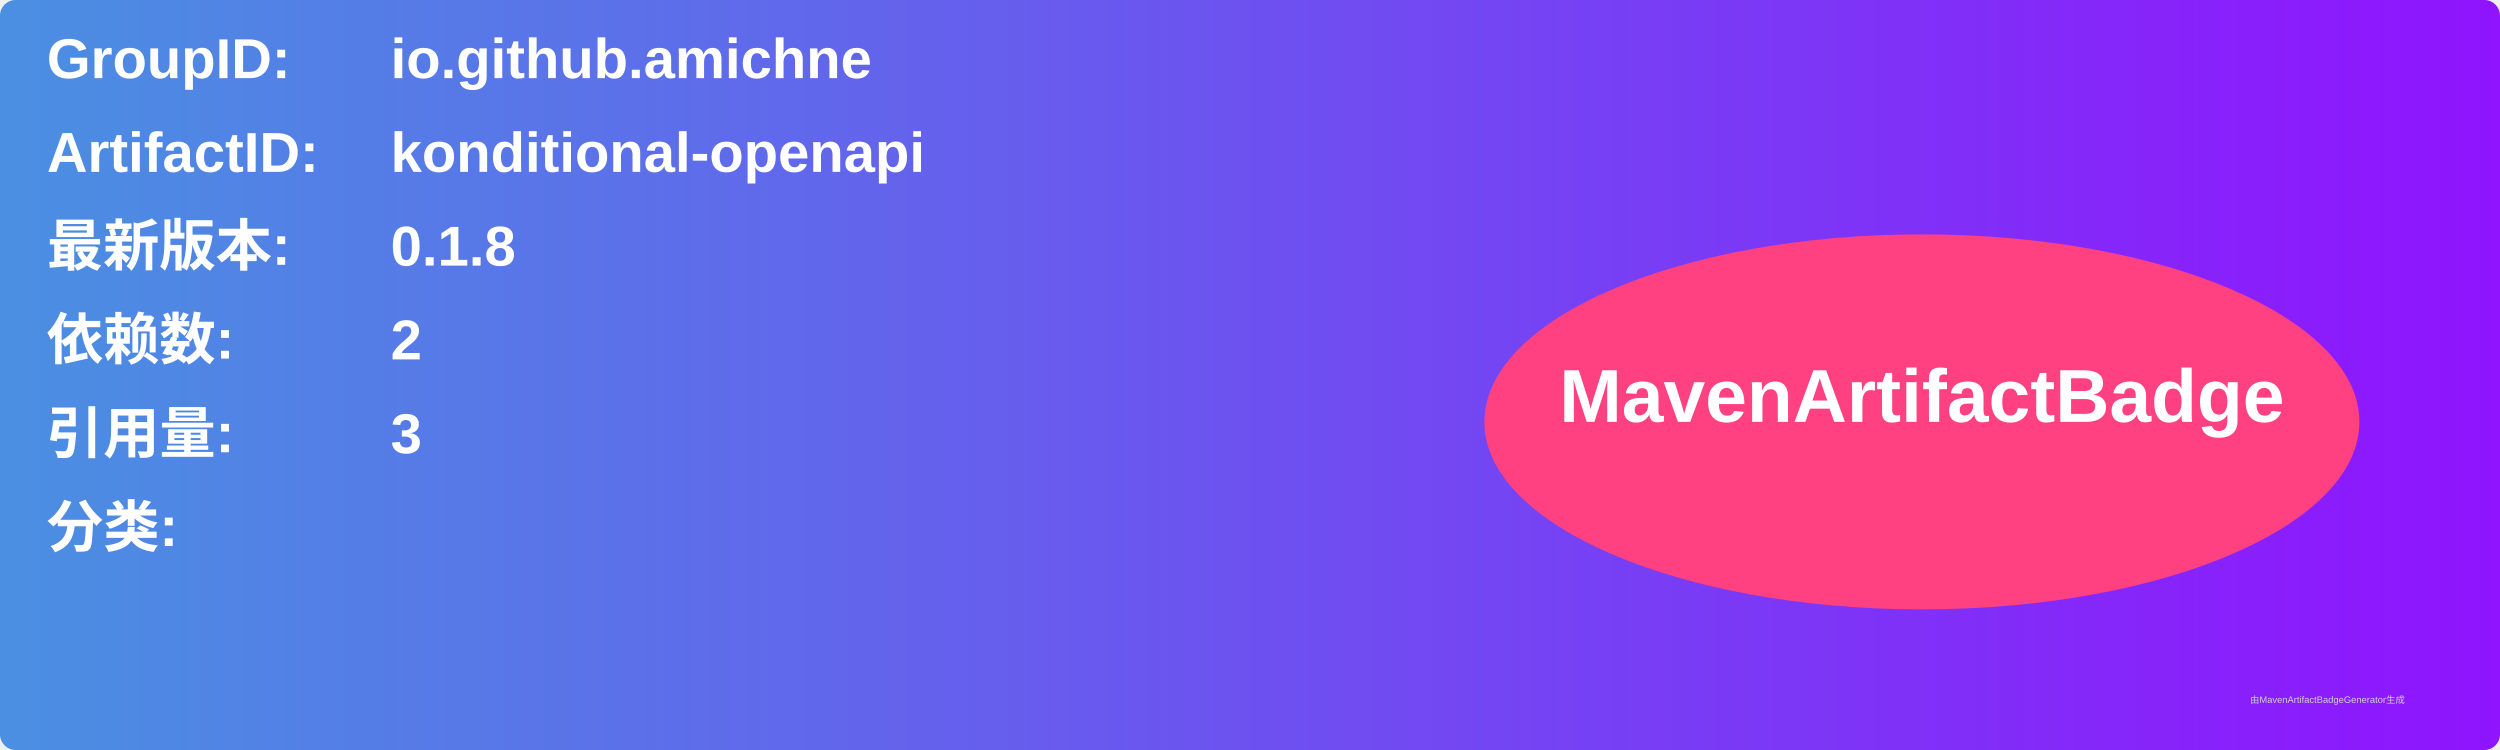
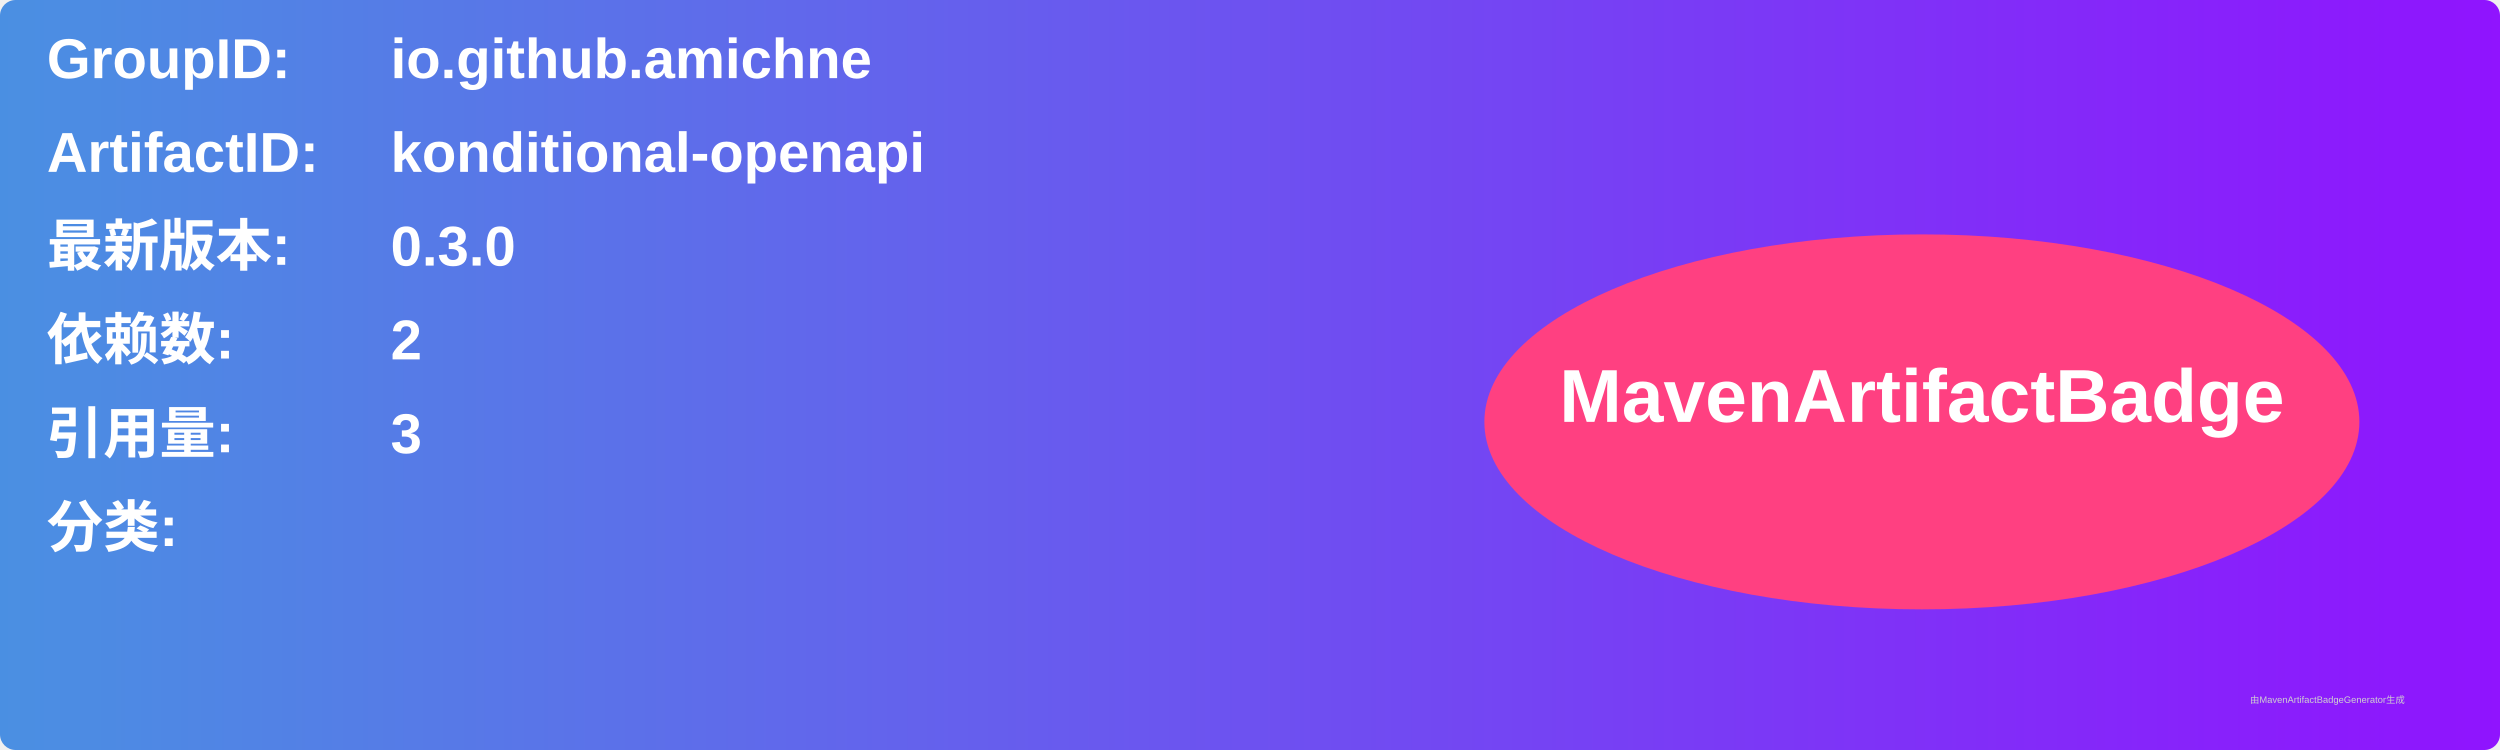
<svg xmlns="http://www.w3.org/2000/svg" width="800" height="240" viewBox="0 0 800 240">
  <linearGradient id="grad" x1="0%" y1="0%" x2="100%" y2="0%">
    <stop offset="0%" stop-color="#4a90e2" />
    <stop offset="100%" stop-color="#9013fe" />
  </linearGradient>
  <rect width="100%" height="100%" rx="5" ry="5" fill="url(#grad)" />
  <g transform="translate(15, 15)">
    <text x="0" y="10" font-family="Arial" font-size="18" fill="white" font-weight="bold" width="260">GroupID:</text>
    <text x="110" y="10" font-family="Arial" font-size="18" fill="white" font-weight="bold" width="460">io.github.amichne</text>
    <text x="0" y="40" font-family="Arial" font-size="18" fill="white" font-weight="bold" width="260">ArtifactID:</text>
    <text x="110" y="40" font-family="Arial" font-size="18" fill="white" font-weight="bold" width="460">konditional-openapi</text>
    <text x="0" y="70" font-family="Arial" font-size="18" fill="white" font-weight="bold">最新版本:</text>
    <text x="110" y="70" font-family="Arial" font-size="18" fill="white" font-weight="bold">
-       <tspan font-weight="bold">0.1.8</tspan>
+       <tspan font-weight="bold">0.3.0</tspan>
    </text>
    <text x="0" y="100" font-family="Arial" font-size="18" fill="white" font-weight="bold">依赖数: </text>
    <text x="110" y="100" font-family="Arial" font-size="18" fill="white">
      <tspan font-weight="bold">2</tspan>
    </text>
    <text x="0" y="130" font-family="Arial" font-size="18" fill="white" font-weight="bold">引用量: </text>
    <text x="110" y="130" font-family="Arial" font-size="18" fill="white">
      <tspan font-weight="bold">3</tspan>
    </text>
    <text x="0" y="160" font-family="Arial" font-size="18" fill="white" font-weight="bold">分类:</text>
    <text x="10" y="190" font-family="Arial" font-size="10" fill="white">
      <tspan font-weight="bold" />
    </text>
    <ellipse cx="600" cy="120" rx="140" ry="60" fill="#ff4081" />
    <text x="600" y="120" text-anchor="middle" font-family="Arial" font-size="24" fill="white" font-weight="bold">MavenArtifactBadge</text>
  </g>
  <text x="720" y="225" font-family="Arial" font-size="3" fill="#d0d0d0">由MavenArtifactBadgeGenerator生成</text>
</svg>
